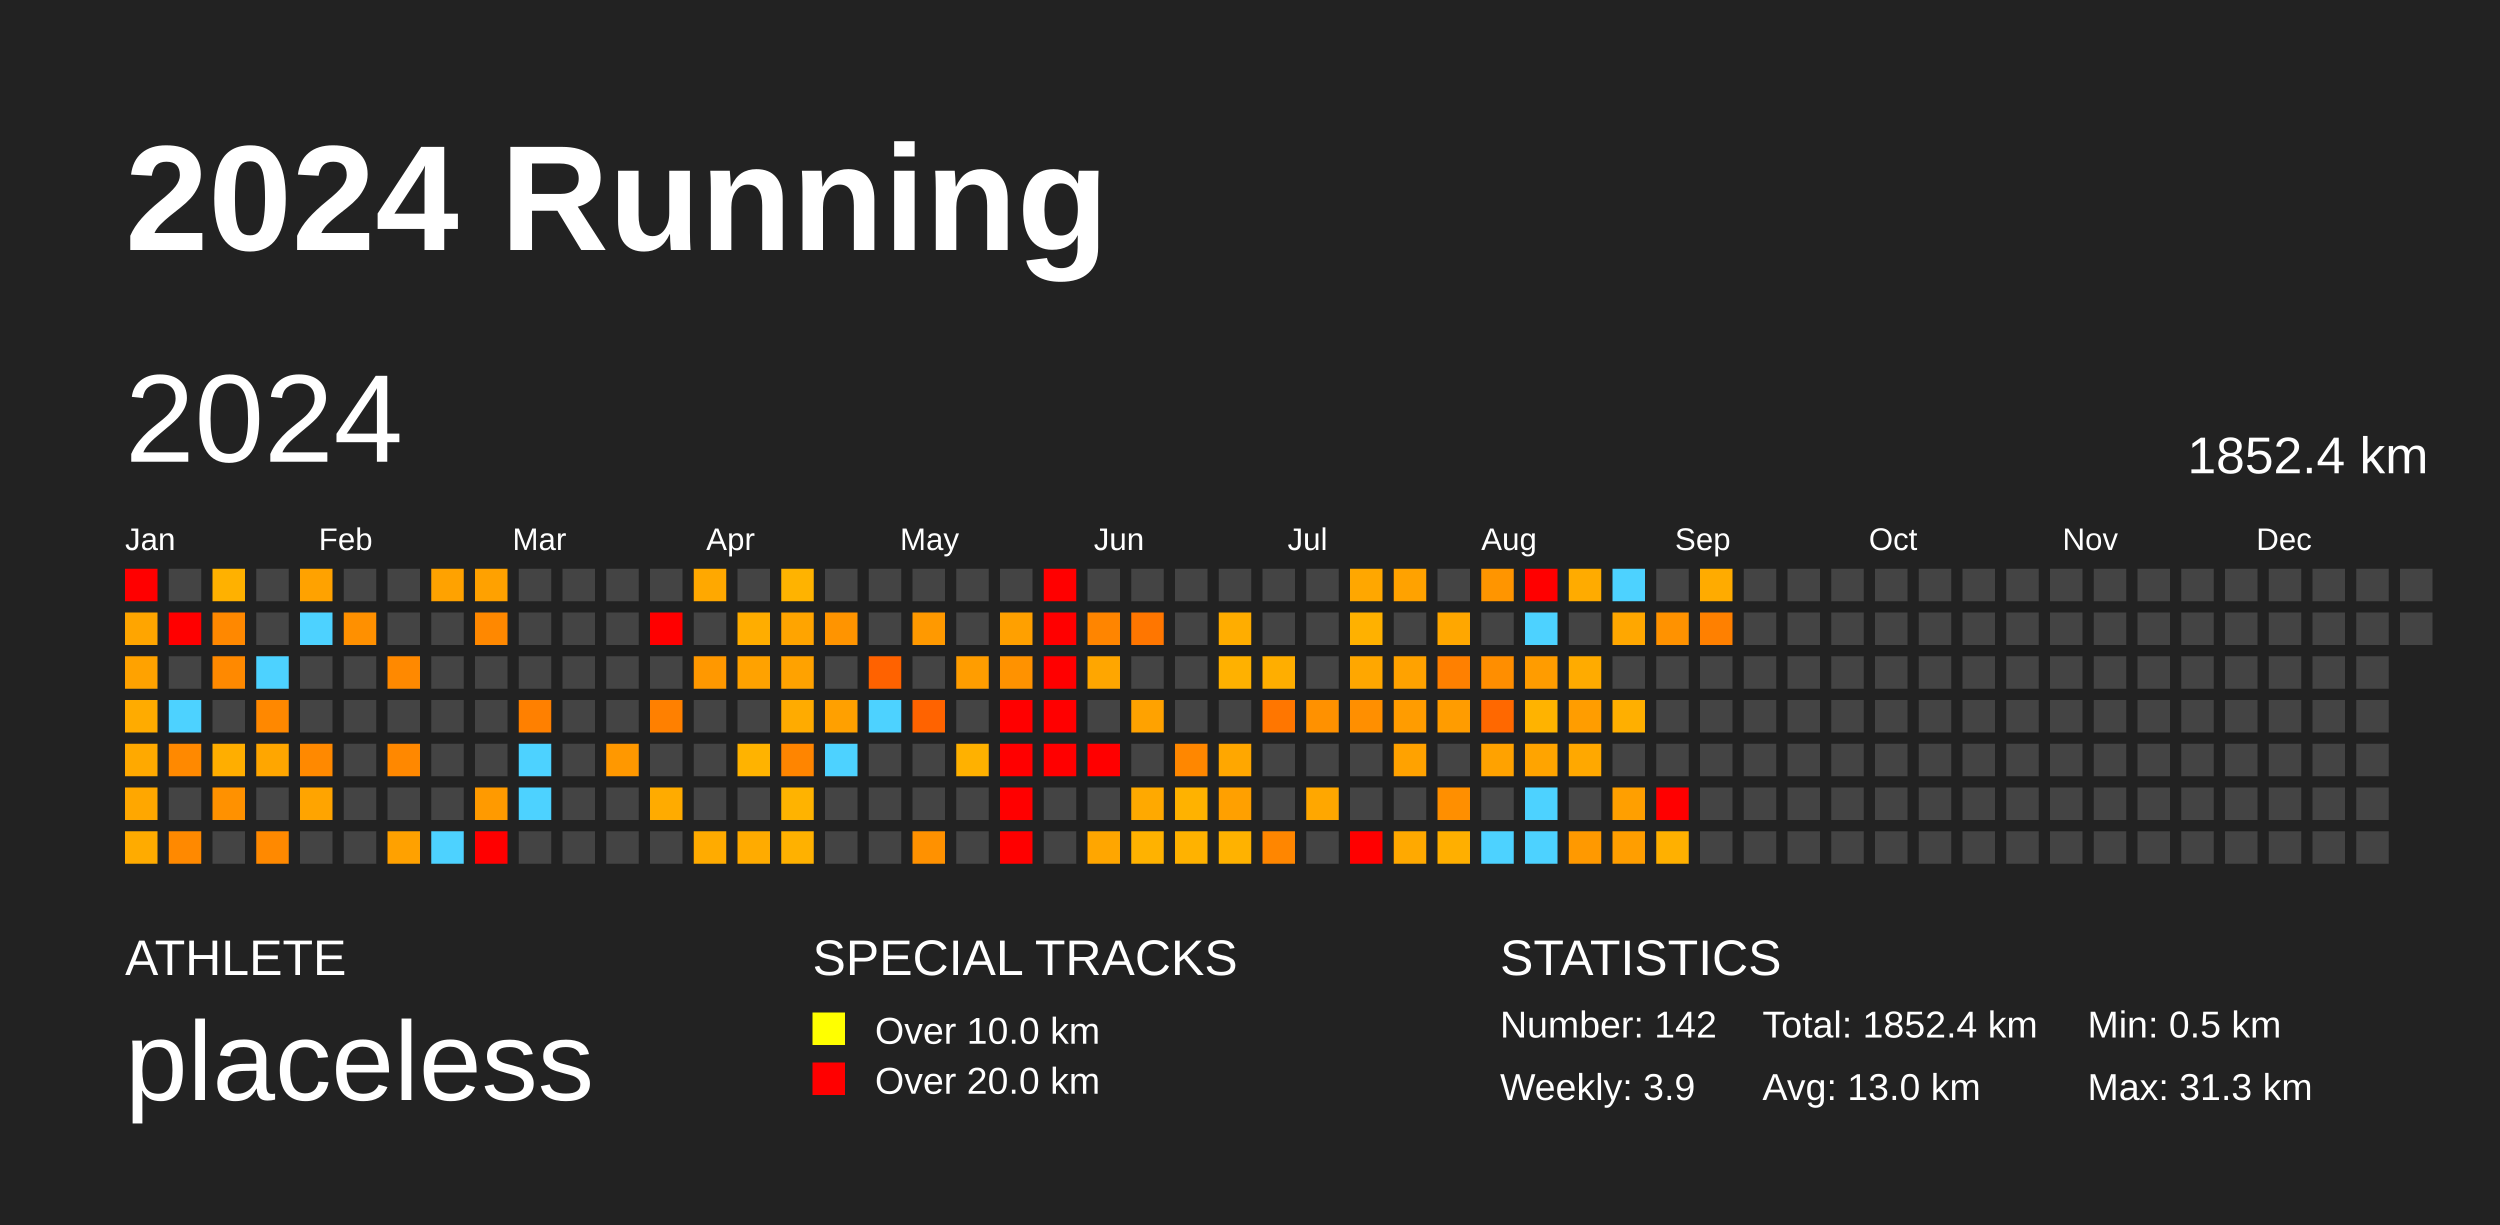
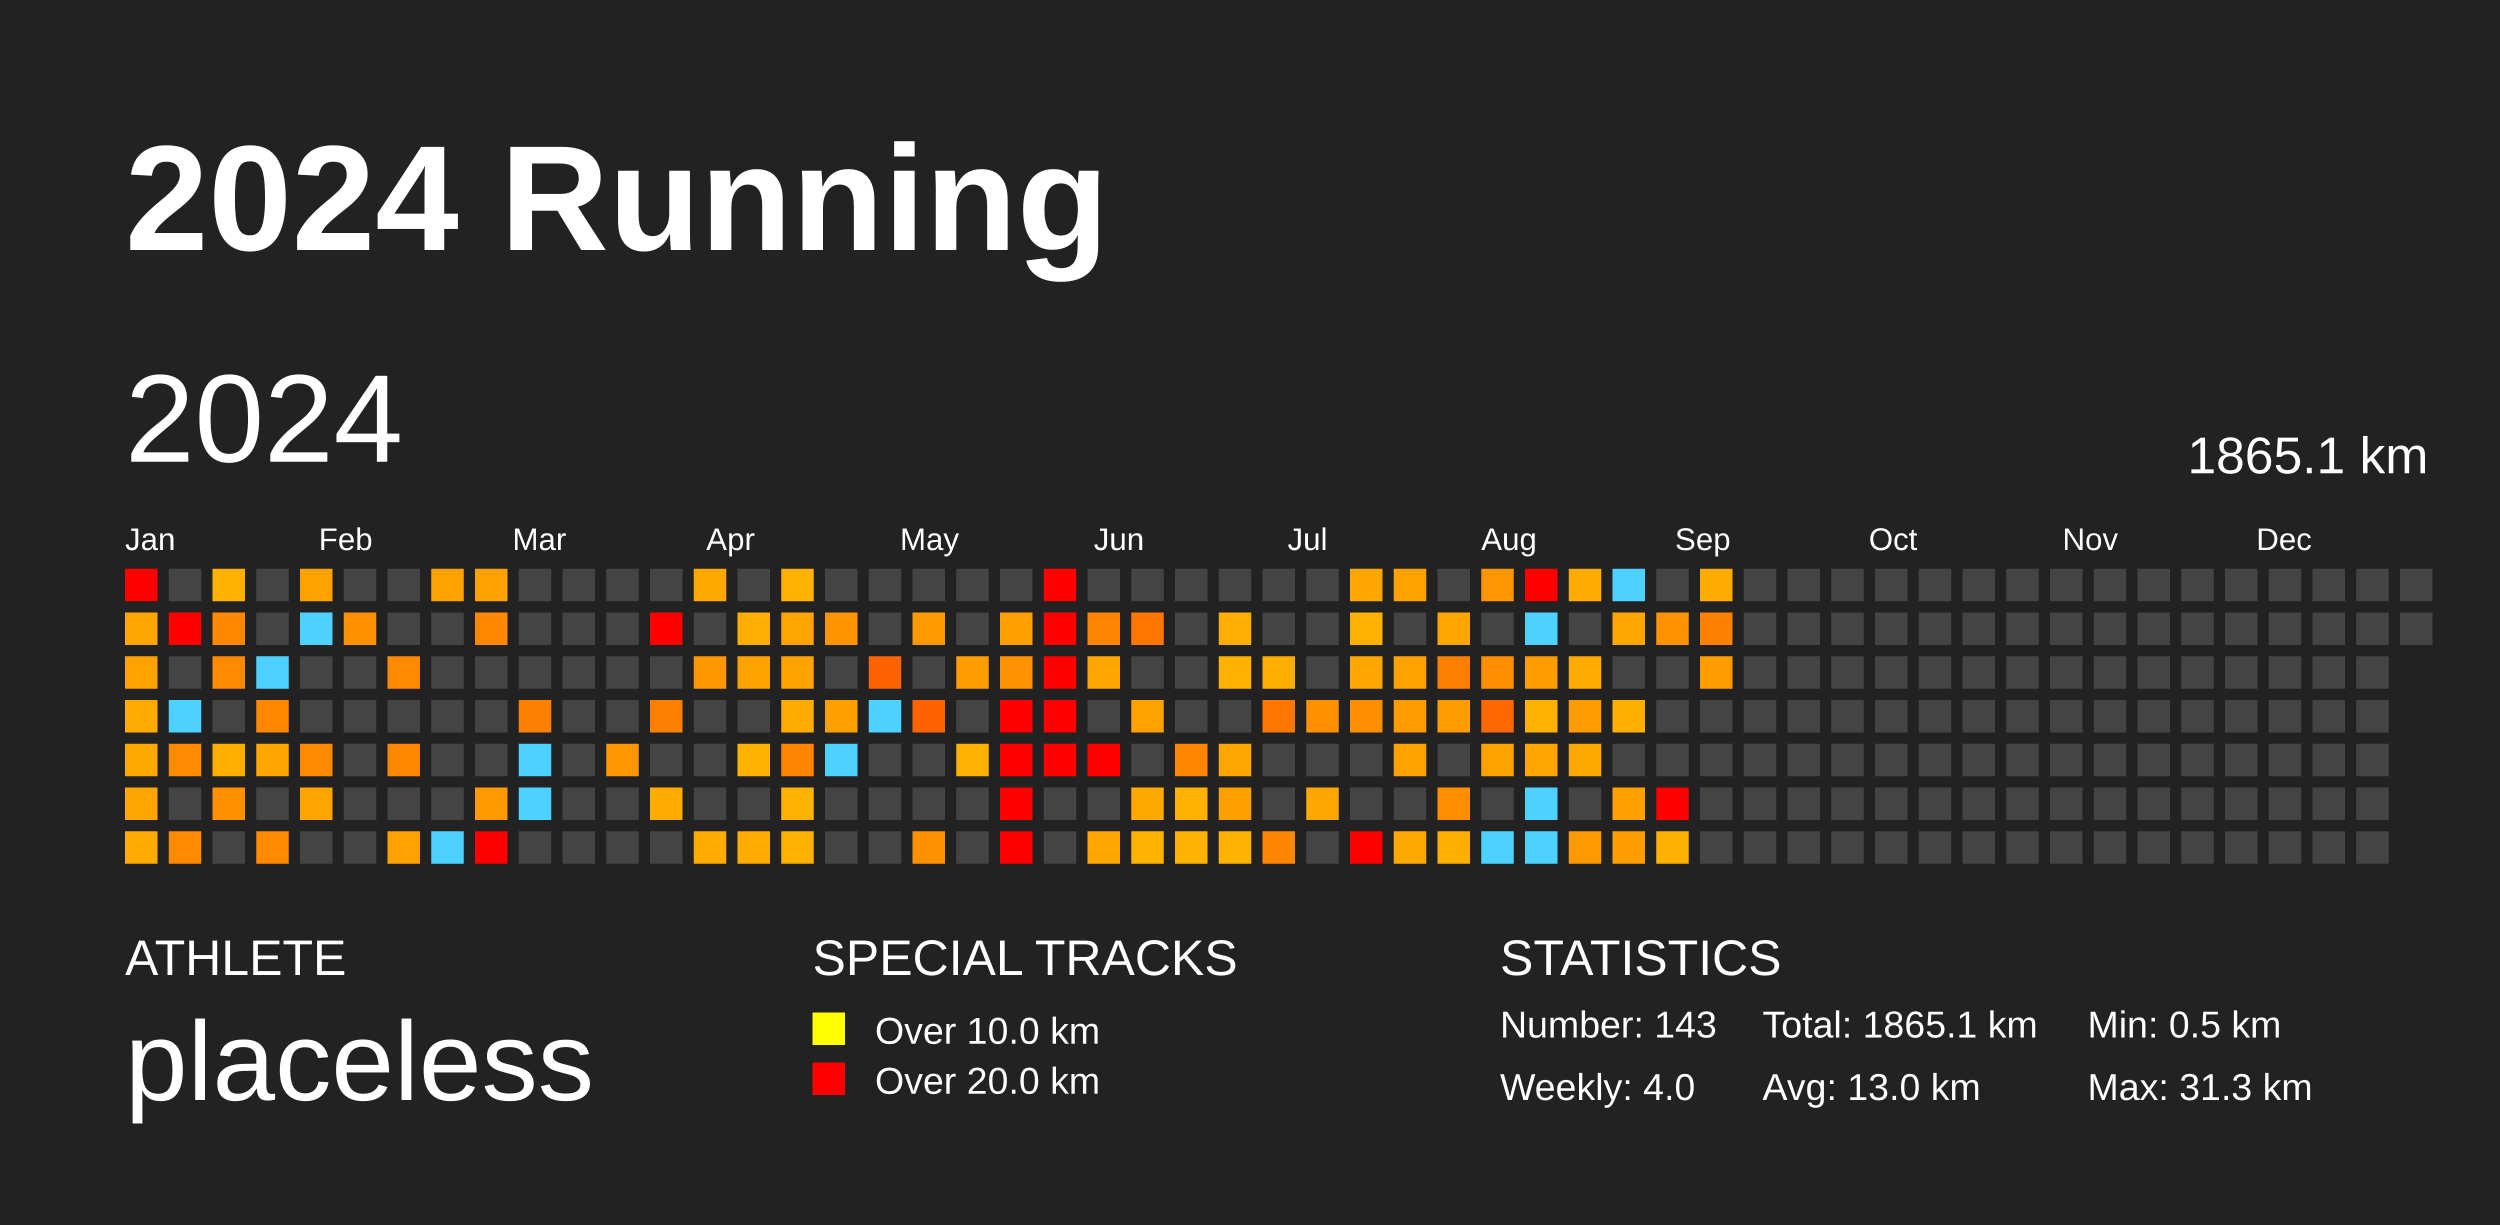
<svg xmlns="http://www.w3.org/2000/svg" baseProfile="full" height="98mm" version="1.1" viewBox="0,0,200,98" width="200mm">
  <defs />
  <rect fill="#222222" height="98" width="200" x="0" y="0" />
  <text fill="#FFFFFF" style="font-size:12px; font-family:Arial; font-weight:bold;" x="10" y="20">2024 Running</text>
  <text fill="#FFFFFF" style="font-size:4px; font-family:Arial" x="10" y="78">ATHLETE</text>
  <text fill="#FFFFFF" style="font-size:9px; font-family:Arial" x="10" y="88">placeless</text>
  <text fill="#FFFFFF" style="font-size:4px; font-family:Arial" x="65" y="78">SPECIAL TRACKS</text>
  <rect fill="yellow" height="2.6" width="2.6" x="65" y="81" />
  <text fill="#FFFFFF" style="font-size:3px; font-family:Arial" x="70" y="83.5">Over 10.0 km</text>
  <rect fill="red" height="2.6" width="2.6" x="65" y="85" />
  <text fill="#FFFFFF" style="font-size:3px; font-family:Arial" x="70" y="87.5">Over 20.0 km</text>
  <text fill="#FFFFFF" style="font-size:4px; font-family:Arial" x="120" y="78">STATISTICS</text>
-   <text fill="#FFFFFF" style="font-size:3px; font-family:Arial" x="120" y="83">Number: 142</text>
-   <text fill="#FFFFFF" style="font-size:3px; font-family:Arial" x="120" y="88">Weekly: 3.9</text>
-   <text fill="#FFFFFF" style="font-size:3px; font-family:Arial" x="141" y="83">Total: 1852.4 km</text>
+   <text fill="#FFFFFF" style="font-size:3px; font-family:Arial" x="120" y="83">Number: 143</text>
+   <text fill="#FFFFFF" style="font-size:3px; font-family:Arial" x="120" y="88">Weekly: 4.0</text>
+   <text fill="#FFFFFF" style="font-size:3px; font-family:Arial" x="141" y="83">Total: 1865.1 km</text>
  <text fill="#FFFFFF" style="font-size:3px; font-family:Arial" x="141" y="88">Avg: 13.0 km</text>
  <text fill="#FFFFFF" style="font-size:3px; font-family:Arial" x="167" y="83">Min: 0.5 km</text>
  <text fill="#FFFFFF" style="font-size:3px; font-family:Arial" x="167" y="88">Max: 31.3 km</text>
  <text dominant-baseline="hanging" fill="#FFFFFF" style="font-size:10.0px; font-family:Arial;" x="10" y="30">2024</text>
-   <text dominant-baseline="hanging" fill="#FFFFFF" style="font-size:4.125px; font-family:Arial;" x="175" y="35">1852.4 km</text>
+   <text dominant-baseline="hanging" fill="#FFFFFF" style="font-size:4.125px; font-family:Arial;" x="175" y="35">1865.1 km</text>
  <text fill="#FFFFFF" style="font-size:2.5px; font-family:Arial" x="10.0" y="44">Jan</text>
  <text fill="#FFFFFF" style="font-size:2.5px; font-family:Arial" x="25.5" y="44">Feb</text>
  <text fill="#FFFFFF" style="font-size:2.5px; font-family:Arial" x="41.0" y="44">Mar</text>
  <text fill="#FFFFFF" style="font-size:2.5px; font-family:Arial" x="56.5" y="44">Apr</text>
  <text fill="#FFFFFF" style="font-size:2.5px; font-family:Arial" x="72.0" y="44">May</text>
  <text fill="#FFFFFF" style="font-size:2.5px; font-family:Arial" x="87.5" y="44">Jun</text>
  <text fill="#FFFFFF" style="font-size:2.5px; font-family:Arial" x="103.0" y="44">Jul</text>
  <text fill="#FFFFFF" style="font-size:2.5px; font-family:Arial" x="118.5" y="44">Aug</text>
  <text fill="#FFFFFF" style="font-size:2.5px; font-family:Arial" x="134.0" y="44">Sep</text>
  <text fill="#FFFFFF" style="font-size:2.5px; font-family:Arial" x="149.5" y="44">Oct</text>
  <text fill="#FFFFFF" style="font-size:2.5px; font-family:Arial" x="165.0" y="44">Nov</text>
  <text fill="#FFFFFF" style="font-size:2.5px; font-family:Arial" x="180.5" y="44">Dec</text>
  <rect fill="red" height="2.6" width="2.6" x="10.0" y="45.5" />
  <rect fill="#ffa500" height="2.6" width="2.6" x="10.0" y="49.0" />
  <rect fill="#ffa200" height="2.6" width="2.6" x="10.0" y="52.5" />
  <rect fill="#ffab00" height="2.6" width="2.6" x="10.0" y="56.0" />
  <rect fill="#ffa900" height="2.6" width="2.6" x="10.0" y="59.5" />
  <rect fill="#ffa700" height="2.6" width="2.6" x="10.0" y="63.0" />
  <rect fill="#ffab00" height="2.6" width="2.6" x="10.0" y="66.5" />
  <rect fill="#444444" height="2.6" width="2.6" x="13.5" y="45.5" />
  <rect fill="red" height="2.6" width="2.6" x="13.5" y="49.0" />
  <rect fill="#444444" height="2.6" width="2.6" x="13.5" y="52.5" />
  <rect fill="#4dd2ff" height="2.6" width="2.6" x="13.5" y="56.0" />
  <rect fill="#ff8900" height="2.6" width="2.6" x="13.5" y="59.5" />
  <rect fill="#444444" height="2.6" width="2.6" x="13.5" y="63.0" />
  <rect fill="#ff8900" height="2.6" width="2.6" x="13.5" y="66.5" />
  <rect fill="#ffb100" height="2.6" width="2.6" x="17.0" y="45.5" />
  <rect fill="#ff8800" height="2.6" width="2.6" x="17.0" y="49.0" />
  <rect fill="#ff8900" height="2.6" width="2.6" x="17.0" y="52.5" />
  <rect fill="#444444" height="2.6" width="2.6" x="17.0" y="56.0" />
  <rect fill="#ffae00" height="2.6" width="2.6" x="17.0" y="59.5" />
  <rect fill="#ff9100" height="2.6" width="2.6" x="17.0" y="63.0" />
  <rect fill="#444444" height="2.6" width="2.6" x="17.0" y="66.5" />
  <rect fill="#444444" height="2.6" width="2.6" x="20.5" y="45.5" />
  <rect fill="#444444" height="2.6" width="2.6" x="20.5" y="49.0" />
  <rect fill="#4dd2ff" height="2.6" width="2.6" x="20.5" y="52.5" />
  <rect fill="#ff8800" height="2.6" width="2.6" x="20.5" y="56.0" />
  <rect fill="#ffa600" height="2.6" width="2.6" x="20.5" y="59.5" />
  <rect fill="#444444" height="2.6" width="2.6" x="20.5" y="63.0" />
  <rect fill="#ff8900" height="2.6" width="2.6" x="20.5" y="66.5" />
  <rect fill="#ffa200" height="2.6" width="2.6" x="24.0" y="45.5" />
  <rect fill="#4dd2ff" height="2.6" width="2.6" x="24.0" y="49.0" />
  <rect fill="#444444" height="2.6" width="2.6" x="24.0" y="52.5" />
  <rect fill="#444444" height="2.6" width="2.6" x="24.0" y="56.0" />
  <rect fill="#ff8900" height="2.6" width="2.6" x="24.0" y="59.5" />
  <rect fill="#ffa400" height="2.6" width="2.6" x="24.0" y="63.0" />
  <rect fill="#444444" height="2.6" width="2.6" x="24.0" y="66.5" />
  <rect fill="#444444" height="2.6" width="2.6" x="27.5" y="45.5" />
  <rect fill="#ff9000" height="2.6" width="2.6" x="27.5" y="49.0" />
  <rect fill="#444444" height="2.6" width="2.6" x="27.5" y="52.5" />
  <rect fill="#444444" height="2.6" width="2.6" x="27.5" y="56.0" />
  <rect fill="#444444" height="2.6" width="2.6" x="27.5" y="59.5" />
  <rect fill="#444444" height="2.6" width="2.6" x="27.5" y="63.0" />
  <rect fill="#444444" height="2.6" width="2.6" x="27.5" y="66.5" />
  <rect fill="#444444" height="2.6" width="2.6" x="31.0" y="45.5" />
  <rect fill="#444444" height="2.6" width="2.6" x="31.0" y="49.0" />
  <rect fill="#ff8900" height="2.6" width="2.6" x="31.0" y="52.5" />
  <rect fill="#444444" height="2.6" width="2.6" x="31.0" y="56.0" />
  <rect fill="#ff8800" height="2.6" width="2.6" x="31.0" y="59.5" />
  <rect fill="#444444" height="2.6" width="2.6" x="31.0" y="63.0" />
  <rect fill="#ffa100" height="2.6" width="2.6" x="31.0" y="66.5" />
  <rect fill="#ffa200" height="2.6" width="2.6" x="34.5" y="45.5" />
  <rect fill="#444444" height="2.6" width="2.6" x="34.5" y="49.0" />
  <rect fill="#444444" height="2.6" width="2.6" x="34.5" y="52.5" />
  <rect fill="#444444" height="2.6" width="2.6" x="34.5" y="56.0" />
  <rect fill="#444444" height="2.6" width="2.6" x="34.5" y="59.5" />
  <rect fill="#444444" height="2.6" width="2.6" x="34.5" y="63.0" />
  <rect fill="#4dd2ff" height="2.6" width="2.6" x="34.5" y="66.5" />
  <rect fill="#ffa100" height="2.6" width="2.6" x="38.0" y="45.5" />
  <rect fill="#ff8800" height="2.6" width="2.6" x="38.0" y="49.0" />
  <rect fill="#444444" height="2.6" width="2.6" x="38.0" y="52.5" />
  <rect fill="#444444" height="2.6" width="2.6" x="38.0" y="56.0" />
  <rect fill="#444444" height="2.6" width="2.6" x="38.0" y="59.5" />
  <rect fill="#ff9a00" height="2.6" width="2.6" x="38.0" y="63.0" />
  <rect fill="red" height="2.6" width="2.6" x="38.0" y="66.5" />
  <rect fill="#444444" height="2.6" width="2.6" x="41.5" y="45.5" />
  <rect fill="#444444" height="2.6" width="2.6" x="41.5" y="49.0" />
  <rect fill="#444444" height="2.6" width="2.6" x="41.5" y="52.5" />
  <rect fill="#ff8000" height="2.6" width="2.6" x="41.5" y="56.0" />
  <rect fill="#4dd2ff" height="2.6" width="2.6" x="41.5" y="59.5" />
  <rect fill="#4dd2ff" height="2.6" width="2.6" x="41.5" y="63.0" />
  <rect fill="#444444" height="2.6" width="2.6" x="41.5" y="66.5" />
  <rect fill="#444444" height="2.6" width="2.6" x="45.0" y="45.5" />
  <rect fill="#444444" height="2.6" width="2.6" x="45.0" y="49.0" />
  <rect fill="#444444" height="2.6" width="2.6" x="45.0" y="52.5" />
  <rect fill="#444444" height="2.6" width="2.6" x="45.0" y="56.0" />
  <rect fill="#444444" height="2.6" width="2.6" x="45.0" y="59.5" />
  <rect fill="#444444" height="2.6" width="2.6" x="45.0" y="63.0" />
  <rect fill="#444444" height="2.6" width="2.6" x="45.0" y="66.5" />
  <rect fill="#444444" height="2.6" width="2.6" x="48.5" y="45.5" />
  <rect fill="#444444" height="2.6" width="2.6" x="48.5" y="49.0" />
  <rect fill="#444444" height="2.6" width="2.6" x="48.5" y="52.5" />
  <rect fill="#444444" height="2.6" width="2.6" x="48.5" y="56.0" />
  <rect fill="#ff9800" height="2.6" width="2.6" x="48.5" y="59.5" />
  <rect fill="#444444" height="2.6" width="2.6" x="48.5" y="63.0" />
  <rect fill="#444444" height="2.6" width="2.6" x="48.5" y="66.5" />
  <rect fill="#444444" height="2.6" width="2.6" x="52.0" y="45.5" />
  <rect fill="red" height="2.6" width="2.6" x="52.0" y="49.0" />
  <rect fill="#444444" height="2.6" width="2.6" x="52.0" y="52.5" />
  <rect fill="#ff8000" height="2.6" width="2.6" x="52.0" y="56.0" />
  <rect fill="#444444" height="2.6" width="2.6" x="52.0" y="59.5" />
  <rect fill="#ffab00" height="2.6" width="2.6" x="52.0" y="63.0" />
  <rect fill="#444444" height="2.6" width="2.6" x="52.0" y="66.5" />
  <rect fill="#ffa800" height="2.6" width="2.6" x="55.5" y="45.5" />
  <rect fill="#444444" height="2.6" width="2.6" x="55.5" y="49.0" />
  <rect fill="#ff9800" height="2.6" width="2.6" x="55.5" y="52.5" />
  <rect fill="#444444" height="2.6" width="2.6" x="55.5" y="56.0" />
  <rect fill="#444444" height="2.6" width="2.6" x="55.5" y="59.5" />
  <rect fill="#444444" height="2.6" width="2.6" x="55.5" y="63.0" />
  <rect fill="#ffab00" height="2.6" width="2.6" x="55.5" y="66.5" />
  <rect fill="#444444" height="2.6" width="2.6" x="59.0" y="45.5" />
  <rect fill="#ffad00" height="2.6" width="2.6" x="59.0" y="49.0" />
  <rect fill="#ffa200" height="2.6" width="2.6" x="59.0" y="52.5" />
  <rect fill="#444444" height="2.6" width="2.6" x="59.0" y="56.0" />
  <rect fill="#ffb300" height="2.6" width="2.6" x="59.0" y="59.5" />
  <rect fill="#444444" height="2.6" width="2.6" x="59.0" y="63.0" />
  <rect fill="#ffab00" height="2.6" width="2.6" x="59.0" y="66.5" />
  <rect fill="#ffb300" height="2.6" width="2.6" x="62.5" y="45.5" />
  <rect fill="#ffa400" height="2.6" width="2.6" x="62.5" y="49.0" />
  <rect fill="#ffa200" height="2.6" width="2.6" x="62.5" y="52.5" />
  <rect fill="#ffab00" height="2.6" width="2.6" x="62.5" y="56.0" />
  <rect fill="#ff8500" height="2.6" width="2.6" x="62.5" y="59.5" />
  <rect fill="#ffb300" height="2.6" width="2.6" x="62.5" y="63.0" />
  <rect fill="#ffb100" height="2.6" width="2.6" x="62.5" y="66.5" />
  <rect fill="#444444" height="2.6" width="2.6" x="66.0" y="45.5" />
  <rect fill="#ff9400" height="2.6" width="2.6" x="66.0" y="49.0" />
  <rect fill="#444444" height="2.6" width="2.6" x="66.0" y="52.5" />
  <rect fill="#ffa000" height="2.6" width="2.6" x="66.0" y="56.0" />
  <rect fill="#4dd2ff" height="2.6" width="2.6" x="66.0" y="59.5" />
  <rect fill="#444444" height="2.6" width="2.6" x="66.0" y="63.0" />
  <rect fill="#444444" height="2.6" width="2.6" x="66.0" y="66.5" />
  <rect fill="#444444" height="2.6" width="2.6" x="69.5" y="45.5" />
  <rect fill="#444444" height="2.6" width="2.6" x="69.5" y="49.0" />
  <rect fill="#ff6200" height="2.6" width="2.6" x="69.5" y="52.5" />
  <rect fill="#4dd2ff" height="2.6" width="2.6" x="69.5" y="56.0" />
  <rect fill="#444444" height="2.6" width="2.6" x="69.5" y="59.5" />
  <rect fill="#444444" height="2.6" width="2.6" x="69.5" y="63.0" />
  <rect fill="#444444" height="2.6" width="2.6" x="69.5" y="66.5" />
  <rect fill="#444444" height="2.6" width="2.6" x="73.0" y="45.5" />
  <rect fill="#ff9900" height="2.6" width="2.6" x="73.0" y="49.0" />
  <rect fill="#444444" height="2.6" width="2.6" x="73.0" y="52.5" />
  <rect fill="#ff6300" height="2.6" width="2.6" x="73.0" y="56.0" />
  <rect fill="#444444" height="2.6" width="2.6" x="73.0" y="59.5" />
  <rect fill="#444444" height="2.6" width="2.6" x="73.0" y="63.0" />
  <rect fill="#ff9100" height="2.6" width="2.6" x="73.0" y="66.5" />
  <rect fill="#444444" height="2.6" width="2.6" x="76.5" y="45.5" />
  <rect fill="#444444" height="2.6" width="2.6" x="76.5" y="49.0" />
  <rect fill="#ff9d00" height="2.6" width="2.6" x="76.5" y="52.5" />
  <rect fill="#444444" height="2.6" width="2.6" x="76.5" y="56.0" />
  <rect fill="#ffb100" height="2.6" width="2.6" x="76.5" y="59.5" />
  <rect fill="#444444" height="2.6" width="2.6" x="76.5" y="63.0" />
  <rect fill="#444444" height="2.6" width="2.6" x="76.5" y="66.5" />
  <rect fill="#444444" height="2.6" width="2.6" x="80.0" y="45.5" />
  <rect fill="#ffa000" height="2.6" width="2.6" x="80.0" y="49.0" />
  <rect fill="#ff9200" height="2.6" width="2.6" x="80.0" y="52.5" />
  <rect fill="red" height="2.6" width="2.6" x="80.0" y="56.0" />
  <rect fill="red" height="2.6" width="2.6" x="80.0" y="59.5" />
  <rect fill="red" height="2.6" width="2.6" x="80.0" y="63.0" />
  <rect fill="red" height="2.6" width="2.6" x="80.0" y="66.5" />
  <rect fill="red" height="2.6" width="2.6" x="83.5" y="45.5" />
  <rect fill="red" height="2.6" width="2.6" x="83.5" y="49.0" />
  <rect fill="red" height="2.6" width="2.6" x="83.5" y="52.5" />
  <rect fill="red" height="2.6" width="2.6" x="83.5" y="56.0" />
  <rect fill="red" height="2.6" width="2.6" x="83.5" y="59.5" />
  <rect fill="#444444" height="2.6" width="2.6" x="83.5" y="63.0" />
  <rect fill="#444444" height="2.6" width="2.6" x="83.5" y="66.5" />
  <rect fill="#444444" height="2.6" width="2.6" x="87.0" y="45.5" />
  <rect fill="#ff8500" height="2.6" width="2.6" x="87.0" y="49.0" />
  <rect fill="#ffa600" height="2.6" width="2.6" x="87.0" y="52.5" />
  <rect fill="#444444" height="2.6" width="2.6" x="87.0" y="56.0" />
  <rect fill="red" height="2.6" width="2.6" x="87.0" y="59.5" />
  <rect fill="#444444" height="2.6" width="2.6" x="87.0" y="63.0" />
  <rect fill="#ffa600" height="2.6" width="2.6" x="87.0" y="66.5" />
  <rect fill="#444444" height="2.6" width="2.6" x="90.5" y="45.5" />
  <rect fill="#ff7600" height="2.6" width="2.6" x="90.5" y="49.0" />
  <rect fill="#444444" height="2.6" width="2.6" x="90.5" y="52.5" />
  <rect fill="#ffa200" height="2.6" width="2.6" x="90.5" y="56.0" />
  <rect fill="#444444" height="2.6" width="2.6" x="90.5" y="59.5" />
  <rect fill="#ffa900" height="2.6" width="2.6" x="90.5" y="63.0" />
  <rect fill="#ffb200" height="2.6" width="2.6" x="90.5" y="66.5" />
  <rect fill="#444444" height="2.6" width="2.6" x="94.0" y="45.5" />
  <rect fill="#444444" height="2.6" width="2.6" x="94.0" y="49.0" />
  <rect fill="#444444" height="2.6" width="2.6" x="94.0" y="52.5" />
  <rect fill="#444444" height="2.6" width="2.6" x="94.0" y="56.0" />
  <rect fill="#ff8700" height="2.6" width="2.6" x="94.0" y="59.5" />
  <rect fill="#ffb200" height="2.6" width="2.6" x="94.0" y="63.0" />
  <rect fill="#ffb200" height="2.6" width="2.6" x="94.0" y="66.5" />
  <rect fill="#444444" height="2.6" width="2.6" x="97.5" y="45.5" />
  <rect fill="#ffad00" height="2.6" width="2.6" x="97.5" y="49.0" />
  <rect fill="#ffb100" height="2.6" width="2.6" x="97.5" y="52.5" />
  <rect fill="#444444" height="2.6" width="2.6" x="97.5" y="56.0" />
  <rect fill="#ffa700" height="2.6" width="2.6" x="97.5" y="59.5" />
  <rect fill="#ffa000" height="2.6" width="2.6" x="97.5" y="63.0" />
  <rect fill="#ffb200" height="2.6" width="2.6" x="97.5" y="66.5" />
  <rect fill="#444444" height="2.6" width="2.6" x="101.0" y="45.5" />
  <rect fill="#444444" height="2.6" width="2.6" x="101.0" y="49.0" />
  <rect fill="#ffae00" height="2.6" width="2.6" x="101.0" y="52.5" />
  <rect fill="#ff7600" height="2.6" width="2.6" x="101.0" y="56.0" />
  <rect fill="#444444" height="2.6" width="2.6" x="101.0" y="59.5" />
  <rect fill="#444444" height="2.6" width="2.6" x="101.0" y="63.0" />
  <rect fill="#ff8600" height="2.6" width="2.6" x="101.0" y="66.5" />
  <rect fill="#444444" height="2.6" width="2.6" x="104.5" y="45.5" />
  <rect fill="#444444" height="2.6" width="2.6" x="104.5" y="49.0" />
  <rect fill="#444444" height="2.6" width="2.6" x="104.5" y="52.5" />
  <rect fill="#ff9100" height="2.6" width="2.6" x="104.5" y="56.0" />
  <rect fill="#444444" height="2.6" width="2.6" x="104.5" y="59.5" />
  <rect fill="#ffa700" height="2.6" width="2.6" x="104.5" y="63.0" />
  <rect fill="#444444" height="2.6" width="2.6" x="104.5" y="66.5" />
  <rect fill="#ffa700" height="2.6" width="2.6" x="108.0" y="45.5" />
  <rect fill="#ffb100" height="2.6" width="2.6" x="108.0" y="49.0" />
  <rect fill="#ffa700" height="2.6" width="2.6" x="108.0" y="52.5" />
  <rect fill="#ff8f00" height="2.6" width="2.6" x="108.0" y="56.0" />
  <rect fill="#444444" height="2.6" width="2.6" x="108.0" y="59.5" />
  <rect fill="#444444" height="2.6" width="2.6" x="108.0" y="63.0" />
  <rect fill="red" height="2.6" width="2.6" x="108.0" y="66.5" />
  <rect fill="#ffa200" height="2.6" width="2.6" x="111.5" y="45.5" />
  <rect fill="#444444" height="2.6" width="2.6" x="111.5" y="49.0" />
  <rect fill="#ffa200" height="2.6" width="2.6" x="111.5" y="52.5" />
  <rect fill="#ff9c00" height="2.6" width="2.6" x="111.5" y="56.0" />
  <rect fill="#ffa200" height="2.6" width="2.6" x="111.5" y="59.5" />
  <rect fill="#444444" height="2.6" width="2.6" x="111.5" y="63.0" />
  <rect fill="#ffa900" height="2.6" width="2.6" x="111.5" y="66.5" />
  <rect fill="#444444" height="2.6" width="2.6" x="115.0" y="45.5" />
  <rect fill="#ffa700" height="2.6" width="2.6" x="115.0" y="49.0" />
  <rect fill="#ff8000" height="2.6" width="2.6" x="115.0" y="52.5" />
  <rect fill="#ff9c00" height="2.6" width="2.6" x="115.0" y="56.0" />
  <rect fill="#444444" height="2.6" width="2.6" x="115.0" y="59.5" />
  <rect fill="#ff8f00" height="2.6" width="2.6" x="115.0" y="63.0" />
  <rect fill="#ffaf00" height="2.6" width="2.6" x="115.0" y="66.5" />
  <rect fill="#ff9500" height="2.6" width="2.6" x="118.5" y="45.5" />
  <rect fill="#444444" height="2.6" width="2.6" x="118.5" y="49.0" />
  <rect fill="#ff8e00" height="2.6" width="2.6" x="118.5" y="52.5" />
  <rect fill="#ff6800" height="2.6" width="2.6" x="118.5" y="56.0" />
  <rect fill="#ffa200" height="2.6" width="2.6" x="118.5" y="59.5" />
  <rect fill="#444444" height="2.6" width="2.6" x="118.5" y="63.0" />
  <rect fill="#4dd2ff" height="2.6" width="2.6" x="118.5" y="66.5" />
  <rect fill="red" height="2.6" width="2.6" x="122.0" y="45.5" />
  <rect fill="#4dd2ff" height="2.6" width="2.6" x="122.0" y="49.0" />
  <rect fill="#ff9c00" height="2.6" width="2.6" x="122.0" y="52.5" />
  <rect fill="#ffb300" height="2.6" width="2.6" x="122.0" y="56.0" />
  <rect fill="#ffa400" height="2.6" width="2.6" x="122.0" y="59.5" />
  <rect fill="#4dd2ff" height="2.6" width="2.6" x="122.0" y="63.0" />
  <rect fill="#4dd2ff" height="2.6" width="2.6" x="122.0" y="66.5" />
  <rect fill="#ffab00" height="2.6" width="2.6" x="125.5" y="45.5" />
  <rect fill="#444444" height="2.6" width="2.6" x="125.5" y="49.0" />
  <rect fill="#ffab00" height="2.6" width="2.6" x="125.5" y="52.5" />
  <rect fill="#ff9d00" height="2.6" width="2.6" x="125.5" y="56.0" />
  <rect fill="#ffa800" height="2.6" width="2.6" x="125.5" y="59.5" />
  <rect fill="#444444" height="2.6" width="2.6" x="125.5" y="63.0" />
  <rect fill="#ff9900" height="2.6" width="2.6" x="125.5" y="66.5" />
  <rect fill="#4dd2ff" height="2.6" width="2.6" x="129.0" y="45.5" />
  <rect fill="#ffa700" height="2.6" width="2.6" x="129.0" y="49.0" />
  <rect fill="#444444" height="2.6" width="2.6" x="129.0" y="52.5" />
  <rect fill="#ffaf00" height="2.6" width="2.6" x="129.0" y="56.0" />
  <rect fill="#444444" height="2.6" width="2.6" x="129.0" y="59.5" />
  <rect fill="#ff9f00" height="2.6" width="2.6" x="129.0" y="63.0" />
  <rect fill="#ff9e00" height="2.6" width="2.6" x="129.0" y="66.5" />
  <rect fill="#444444" height="2.6" width="2.6" x="132.5" y="45.5" />
  <rect fill="#ff9200" height="2.6" width="2.6" x="132.5" y="49.0" />
  <rect fill="#444444" height="2.6" width="2.6" x="132.5" y="52.5" />
  <rect fill="#444444" height="2.6" width="2.6" x="132.5" y="56.0" />
  <rect fill="#444444" height="2.6" width="2.6" x="132.5" y="59.5" />
  <rect fill="red" height="2.6" width="2.6" x="132.5" y="63.0" />
  <rect fill="#ffb000" height="2.6" width="2.6" x="132.5" y="66.5" />
  <rect fill="#ffab00" height="2.6" width="2.6" x="136.0" y="45.5" />
  <rect fill="#ff8000" height="2.6" width="2.6" x="136.0" y="49.0" />
-   <rect fill="#444444" height="2.6" width="2.6" x="136.0" y="52.5" />
+   <rect fill="#ff9d00" height="2.6" width="2.6" x="136.0" y="52.5" />
  <rect fill="#444444" height="2.6" width="2.6" x="136.0" y="56.0" />
  <rect fill="#444444" height="2.6" width="2.6" x="136.0" y="59.5" />
  <rect fill="#444444" height="2.6" width="2.6" x="136.0" y="63.0" />
  <rect fill="#444444" height="2.6" width="2.6" x="136.0" y="66.5" />
  <rect fill="#444444" height="2.6" width="2.6" x="139.5" y="45.5" />
  <rect fill="#444444" height="2.6" width="2.6" x="139.5" y="49.0" />
  <rect fill="#444444" height="2.6" width="2.6" x="139.5" y="52.5" />
  <rect fill="#444444" height="2.6" width="2.6" x="139.5" y="56.0" />
  <rect fill="#444444" height="2.6" width="2.6" x="139.5" y="59.5" />
  <rect fill="#444444" height="2.6" width="2.6" x="139.5" y="63.0" />
  <rect fill="#444444" height="2.6" width="2.6" x="139.5" y="66.5" />
  <rect fill="#444444" height="2.6" width="2.6" x="143.0" y="45.5" />
  <rect fill="#444444" height="2.6" width="2.6" x="143.0" y="49.0" />
  <rect fill="#444444" height="2.6" width="2.6" x="143.0" y="52.5" />
  <rect fill="#444444" height="2.6" width="2.6" x="143.0" y="56.0" />
  <rect fill="#444444" height="2.6" width="2.6" x="143.0" y="59.5" />
  <rect fill="#444444" height="2.6" width="2.6" x="143.0" y="63.0" />
  <rect fill="#444444" height="2.6" width="2.6" x="143.0" y="66.5" />
  <rect fill="#444444" height="2.6" width="2.6" x="146.5" y="45.5" />
  <rect fill="#444444" height="2.6" width="2.6" x="146.5" y="49.0" />
  <rect fill="#444444" height="2.6" width="2.6" x="146.5" y="52.5" />
  <rect fill="#444444" height="2.6" width="2.6" x="146.5" y="56.0" />
  <rect fill="#444444" height="2.6" width="2.6" x="146.5" y="59.5" />
  <rect fill="#444444" height="2.6" width="2.6" x="146.5" y="63.0" />
  <rect fill="#444444" height="2.6" width="2.6" x="146.5" y="66.5" />
  <rect fill="#444444" height="2.6" width="2.6" x="150.0" y="45.5" />
  <rect fill="#444444" height="2.6" width="2.6" x="150.0" y="49.0" />
  <rect fill="#444444" height="2.6" width="2.6" x="150.0" y="52.5" />
  <rect fill="#444444" height="2.6" width="2.6" x="150.0" y="56.0" />
  <rect fill="#444444" height="2.6" width="2.6" x="150.0" y="59.5" />
  <rect fill="#444444" height="2.6" width="2.6" x="150.0" y="63.0" />
  <rect fill="#444444" height="2.6" width="2.6" x="150.0" y="66.5" />
  <rect fill="#444444" height="2.6" width="2.6" x="153.5" y="45.5" />
  <rect fill="#444444" height="2.6" width="2.6" x="153.5" y="49.0" />
  <rect fill="#444444" height="2.6" width="2.6" x="153.5" y="52.5" />
  <rect fill="#444444" height="2.6" width="2.6" x="153.5" y="56.0" />
  <rect fill="#444444" height="2.6" width="2.6" x="153.5" y="59.5" />
  <rect fill="#444444" height="2.6" width="2.6" x="153.5" y="63.0" />
  <rect fill="#444444" height="2.6" width="2.6" x="153.5" y="66.5" />
  <rect fill="#444444" height="2.6" width="2.6" x="157.0" y="45.5" />
  <rect fill="#444444" height="2.6" width="2.6" x="157.0" y="49.0" />
  <rect fill="#444444" height="2.6" width="2.6" x="157.0" y="52.5" />
  <rect fill="#444444" height="2.6" width="2.6" x="157.0" y="56.0" />
  <rect fill="#444444" height="2.6" width="2.6" x="157.0" y="59.5" />
  <rect fill="#444444" height="2.6" width="2.6" x="157.0" y="63.0" />
  <rect fill="#444444" height="2.6" width="2.6" x="157.0" y="66.5" />
  <rect fill="#444444" height="2.6" width="2.6" x="160.5" y="45.5" />
  <rect fill="#444444" height="2.6" width="2.6" x="160.5" y="49.0" />
  <rect fill="#444444" height="2.6" width="2.6" x="160.5" y="52.5" />
  <rect fill="#444444" height="2.6" width="2.6" x="160.5" y="56.0" />
  <rect fill="#444444" height="2.6" width="2.6" x="160.5" y="59.5" />
  <rect fill="#444444" height="2.6" width="2.6" x="160.5" y="63.0" />
  <rect fill="#444444" height="2.6" width="2.6" x="160.5" y="66.5" />
  <rect fill="#444444" height="2.6" width="2.6" x="164.0" y="45.5" />
  <rect fill="#444444" height="2.6" width="2.6" x="164.0" y="49.0" />
  <rect fill="#444444" height="2.6" width="2.6" x="164.0" y="52.5" />
  <rect fill="#444444" height="2.6" width="2.6" x="164.0" y="56.0" />
  <rect fill="#444444" height="2.6" width="2.6" x="164.0" y="59.5" />
  <rect fill="#444444" height="2.6" width="2.6" x="164.0" y="63.0" />
  <rect fill="#444444" height="2.6" width="2.6" x="164.0" y="66.5" />
  <rect fill="#444444" height="2.6" width="2.6" x="167.5" y="45.5" />
  <rect fill="#444444" height="2.6" width="2.6" x="167.5" y="49.0" />
  <rect fill="#444444" height="2.6" width="2.6" x="167.5" y="52.5" />
  <rect fill="#444444" height="2.6" width="2.6" x="167.5" y="56.0" />
  <rect fill="#444444" height="2.6" width="2.6" x="167.5" y="59.5" />
  <rect fill="#444444" height="2.6" width="2.6" x="167.5" y="63.0" />
  <rect fill="#444444" height="2.6" width="2.6" x="167.5" y="66.5" />
  <rect fill="#444444" height="2.6" width="2.6" x="171.0" y="45.5" />
  <rect fill="#444444" height="2.6" width="2.6" x="171.0" y="49.0" />
  <rect fill="#444444" height="2.6" width="2.6" x="171.0" y="52.5" />
  <rect fill="#444444" height="2.6" width="2.6" x="171.0" y="56.0" />
  <rect fill="#444444" height="2.6" width="2.6" x="171.0" y="59.5" />
  <rect fill="#444444" height="2.6" width="2.6" x="171.0" y="63.0" />
  <rect fill="#444444" height="2.6" width="2.6" x="171.0" y="66.5" />
  <rect fill="#444444" height="2.6" width="2.6" x="174.5" y="45.5" />
  <rect fill="#444444" height="2.6" width="2.6" x="174.5" y="49.0" />
  <rect fill="#444444" height="2.6" width="2.6" x="174.5" y="52.5" />
  <rect fill="#444444" height="2.6" width="2.6" x="174.5" y="56.0" />
  <rect fill="#444444" height="2.6" width="2.6" x="174.5" y="59.5" />
  <rect fill="#444444" height="2.6" width="2.6" x="174.5" y="63.0" />
  <rect fill="#444444" height="2.6" width="2.6" x="174.5" y="66.5" />
  <rect fill="#444444" height="2.6" width="2.6" x="178.0" y="45.5" />
  <rect fill="#444444" height="2.6" width="2.6" x="178.0" y="49.0" />
  <rect fill="#444444" height="2.6" width="2.6" x="178.0" y="52.5" />
  <rect fill="#444444" height="2.6" width="2.6" x="178.0" y="56.0" />
  <rect fill="#444444" height="2.6" width="2.6" x="178.0" y="59.5" />
  <rect fill="#444444" height="2.6" width="2.6" x="178.0" y="63.0" />
  <rect fill="#444444" height="2.6" width="2.6" x="178.0" y="66.5" />
  <rect fill="#444444" height="2.6" width="2.6" x="181.5" y="45.5" />
  <rect fill="#444444" height="2.6" width="2.6" x="181.5" y="49.0" />
  <rect fill="#444444" height="2.6" width="2.6" x="181.5" y="52.5" />
  <rect fill="#444444" height="2.6" width="2.6" x="181.5" y="56.0" />
  <rect fill="#444444" height="2.6" width="2.6" x="181.5" y="59.5" />
  <rect fill="#444444" height="2.6" width="2.6" x="181.5" y="63.0" />
  <rect fill="#444444" height="2.6" width="2.6" x="181.5" y="66.5" />
  <rect fill="#444444" height="2.6" width="2.6" x="185.0" y="45.5" />
  <rect fill="#444444" height="2.6" width="2.6" x="185.0" y="49.0" />
  <rect fill="#444444" height="2.6" width="2.6" x="185.0" y="52.5" />
  <rect fill="#444444" height="2.6" width="2.6" x="185.0" y="56.0" />
  <rect fill="#444444" height="2.6" width="2.6" x="185.0" y="59.5" />
  <rect fill="#444444" height="2.6" width="2.6" x="185.0" y="63.0" />
  <rect fill="#444444" height="2.6" width="2.6" x="185.0" y="66.5" />
  <rect fill="#444444" height="2.6" width="2.6" x="188.5" y="45.5" />
  <rect fill="#444444" height="2.6" width="2.6" x="188.5" y="49.0" />
  <rect fill="#444444" height="2.6" width="2.6" x="188.5" y="52.5" />
  <rect fill="#444444" height="2.6" width="2.6" x="188.5" y="56.0" />
  <rect fill="#444444" height="2.6" width="2.6" x="188.5" y="59.5" />
  <rect fill="#444444" height="2.6" width="2.6" x="188.5" y="63.0" />
  <rect fill="#444444" height="2.6" width="2.6" x="188.5" y="66.5" />
  <rect fill="#444444" height="2.6" width="2.6" x="192.0" y="45.5" />
  <rect fill="#444444" height="2.6" width="2.6" x="192.0" y="49.0" />
</svg>
